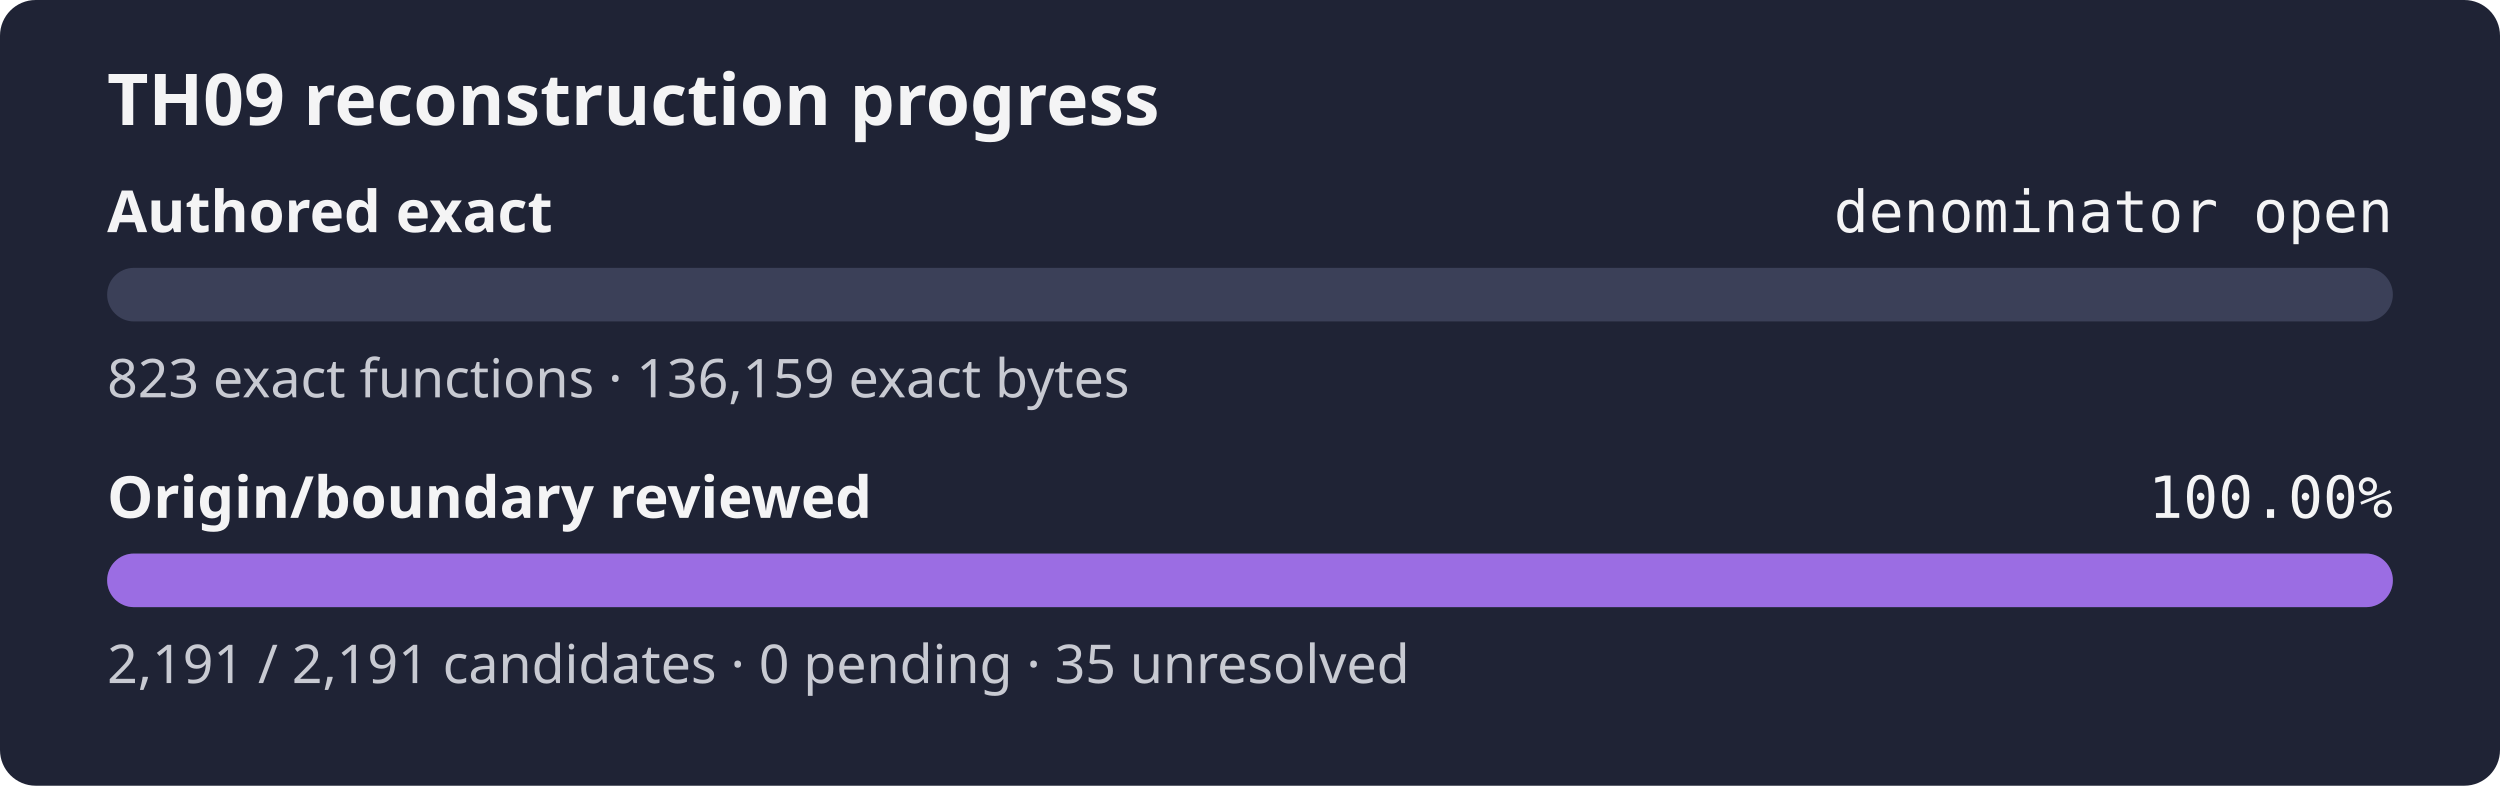
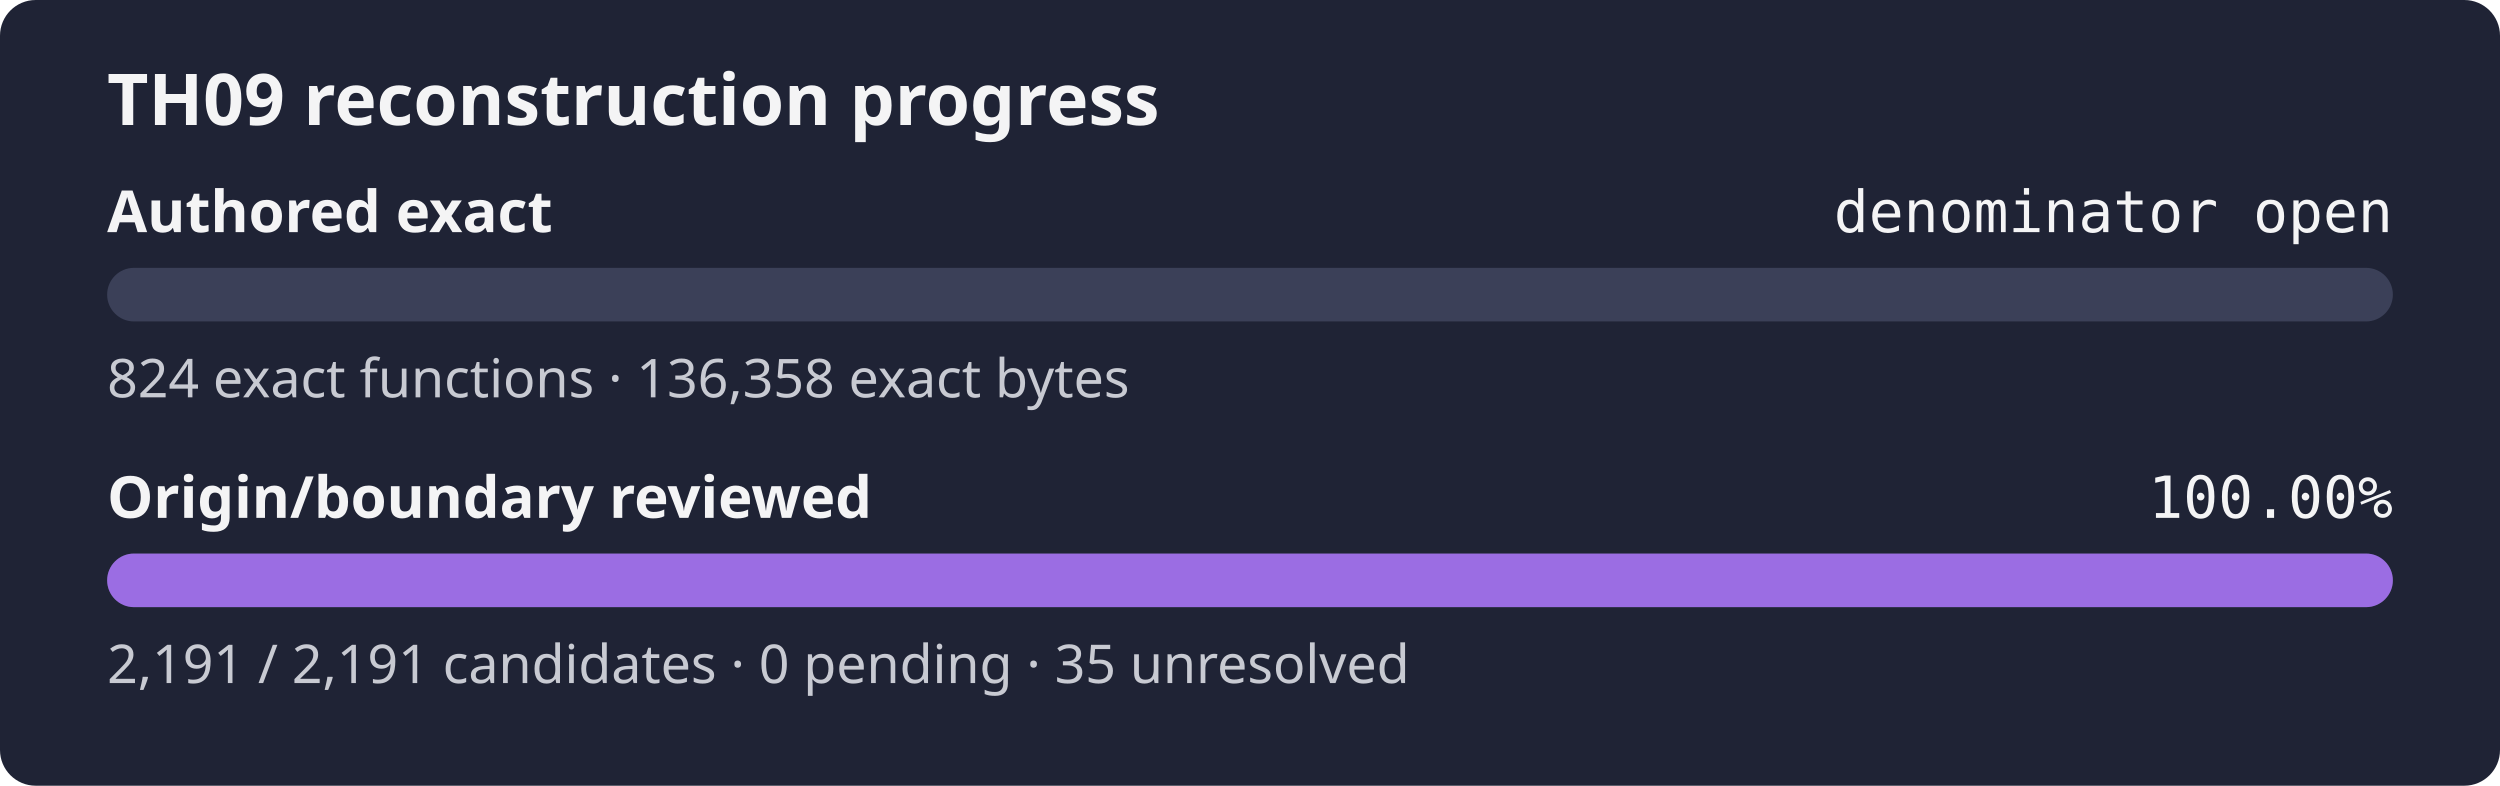
<svg xmlns="http://www.w3.org/2000/svg" width="560" height="176" role="img" aria-label="TH09 reconstruction progress: authored exact denominator open, origin review 100.00%">
  <rect width="560" height="176" rx="8" fill="#1f2335" />
  <text x="24" y="28" fill="#f4f4f5" font-family="sans-serif" font-size="16" font-weight="600">TH09 reconstruction progress</text>
  <text x="24" y="52" fill="#f4f4f5" font-family="sans-serif" font-size="13" font-weight="600">Authored exact</text>
  <text x="536" y="52" fill="#f4f4f5" text-anchor="end" font-family="monospace" font-size="13">denominator open</text>
  <rect x="24" y="60" width="512" height="12" rx="6" fill="#3b4058" />
  <rect x="24" y="60" width="0.00" height="12" rx="6" fill="#9b6de3" />
-   <text x="24" y="89" fill="#c8cad2" font-family="sans-serif" font-size="12">823 exact functions · 136,159 exact bytes</text>
+   <text x="24" y="89" fill="#c8cad2" font-family="sans-serif" font-size="12">824 exact functions · 136,358 exact bytes</text>
  <text x="24" y="116" fill="#f4f4f5" font-family="sans-serif" font-size="13" font-weight="600">Origin/boundary reviewed</text>
  <text x="536" y="116" fill="#f4f4f5" text-anchor="end" font-family="monospace" font-size="13">100.00%</text>
  <rect x="24" y="124" width="512" height="12" rx="6" fill="#3b4058" />
  <rect x="24" y="124" width="512.00" height="12" rx="6" fill="#9b6de3" />
  <text x="24" y="153" fill="#c8cad2" font-family="sans-serif" font-size="12">2,191 / 2,191 candidates · 0 pending · 35 unresolved</text>
</svg>
